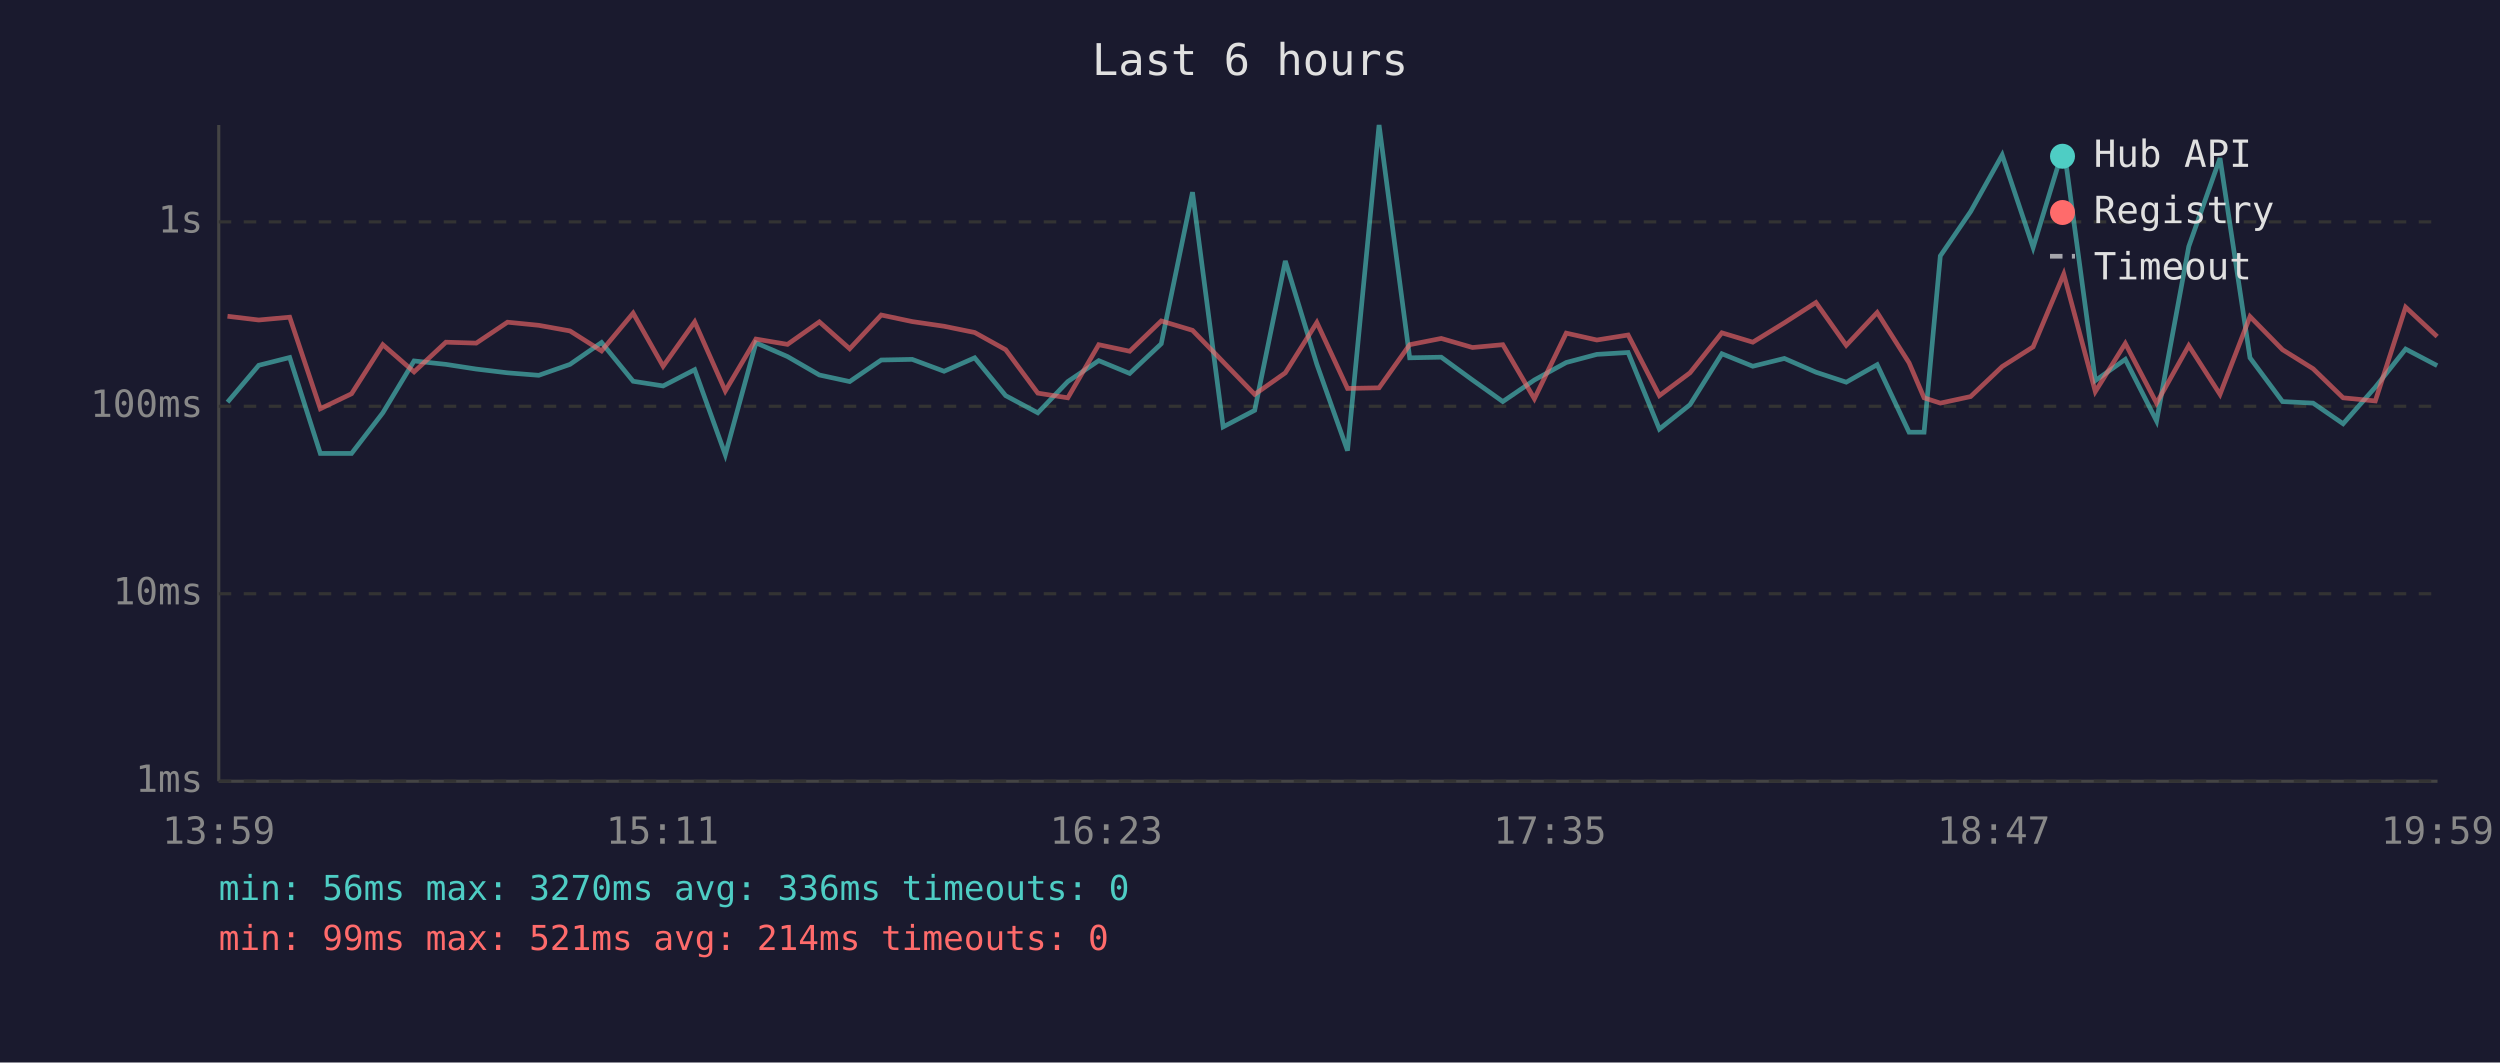
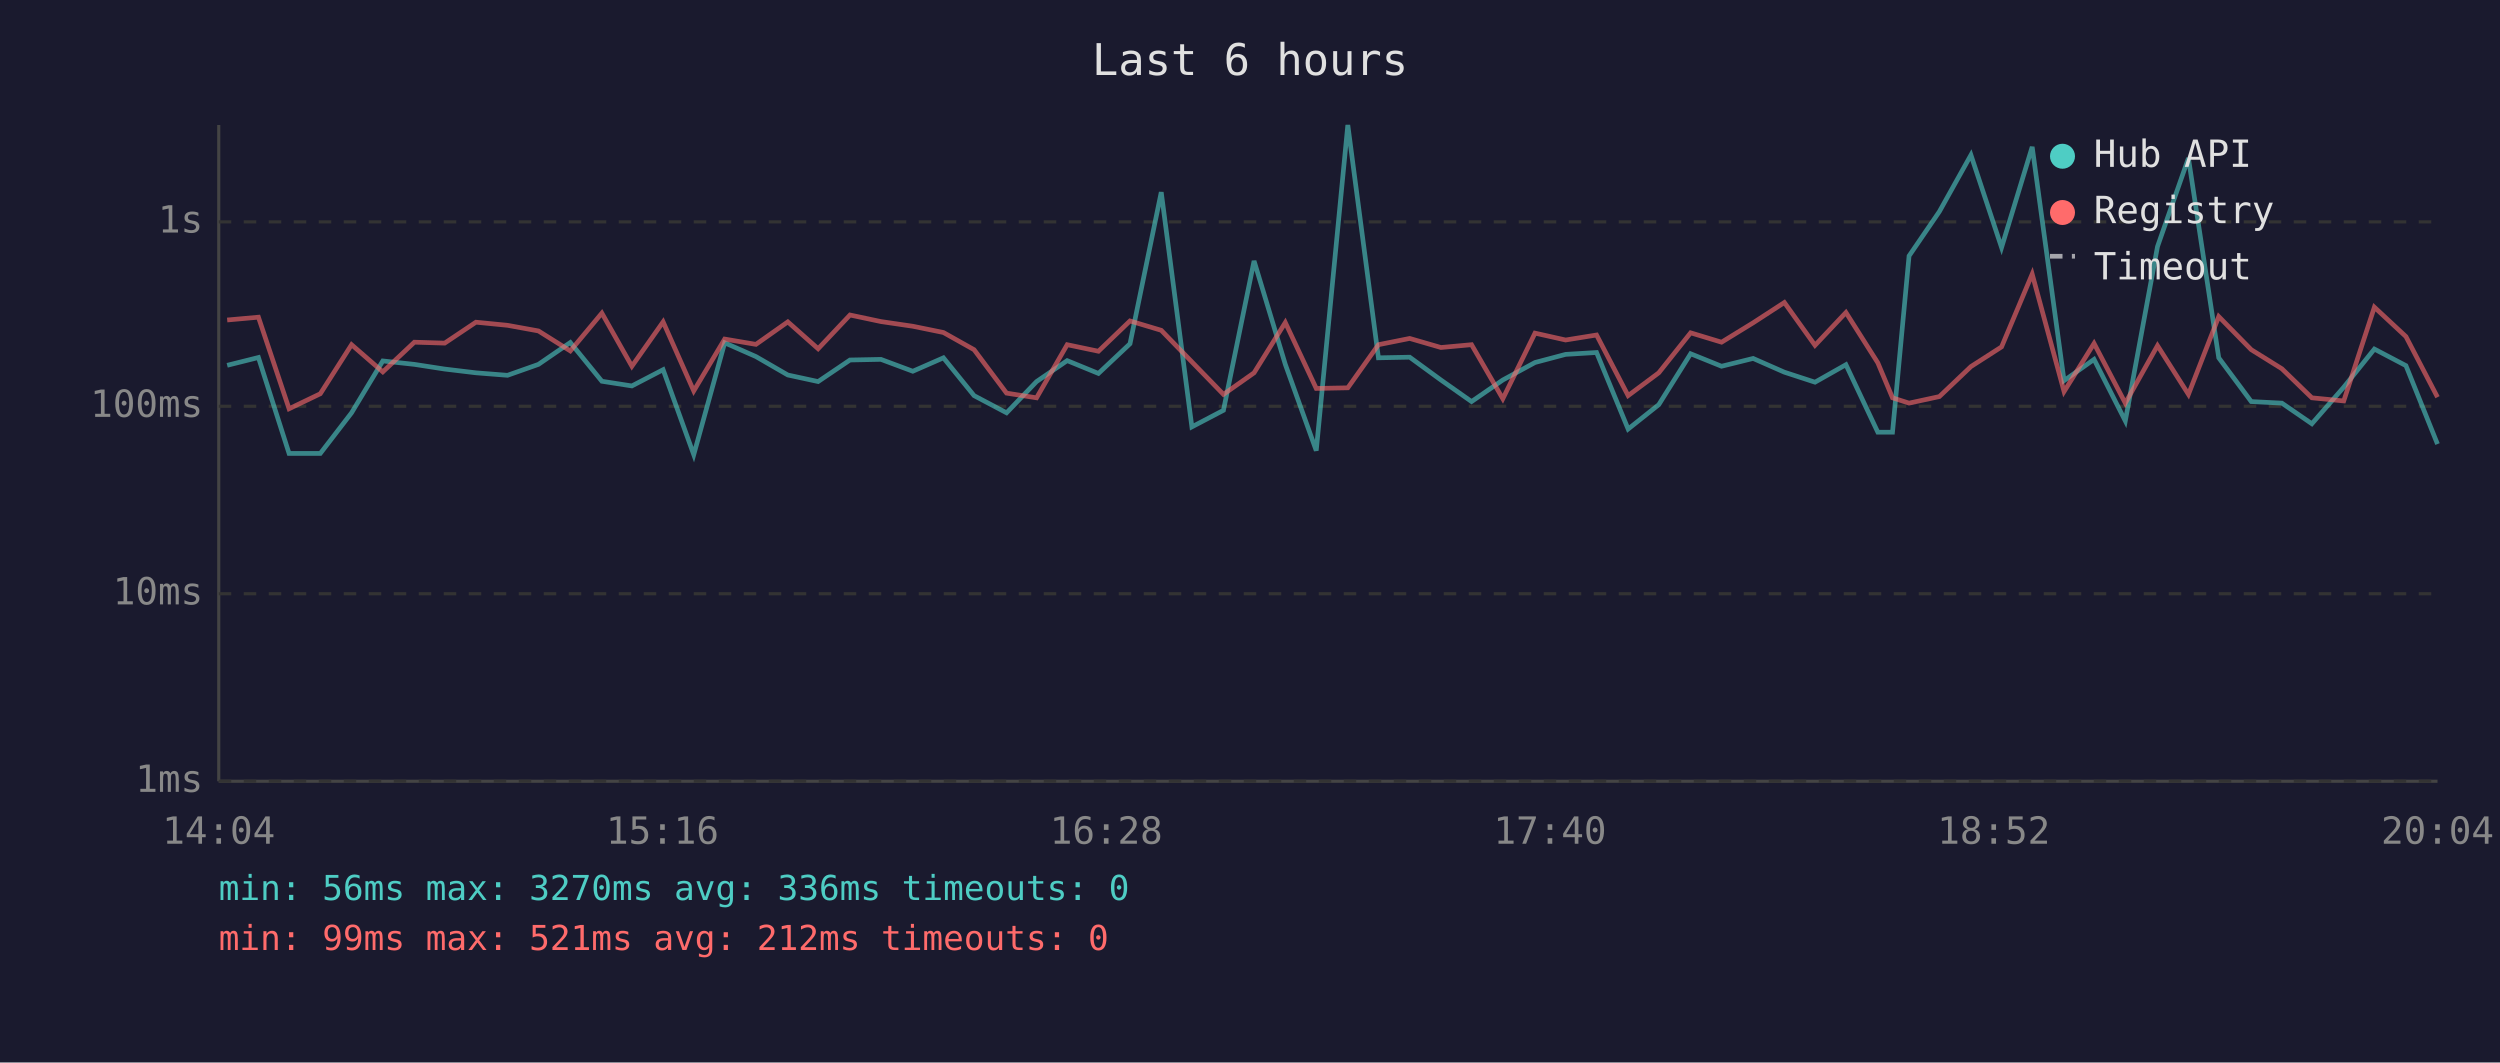
<svg xmlns="http://www.w3.org/2000/svg" viewBox="0 0 800 340" font-family="monospace" font-size="12">
  <rect width="800" height="340" fill="#1a1a2e" />
  <text x="400" y="24" fill="#e0e0e0" font-size="14" text-anchor="middle">Last 6 hours</text>
  <line x1="70" y1="40" x2="70" y2="250" stroke="#444" stroke-width="1" />
  <line x1="70" y1="250" x2="780" y2="250" stroke="#444" stroke-width="1" />
  <line x1="70" y1="250" x2="780" y2="250" stroke="#333" stroke-width="1" stroke-dasharray="4" />
  <text x="65" y="250" fill="#888" text-anchor="end" dominant-baseline="middle">1ms</text>
  <line x1="70" y1="190" x2="780" y2="190" stroke="#333" stroke-width="1" stroke-dasharray="4" />
  <text x="65" y="190" fill="#888" text-anchor="end" dominant-baseline="middle">10ms</text>
  <line x1="70" y1="130" x2="780" y2="130" stroke="#333" stroke-width="1" stroke-dasharray="4" />
  <text x="65" y="130" fill="#888" text-anchor="end" dominant-baseline="middle">100ms</text>
  <line x1="70" y1="71" x2="780" y2="71" stroke="#333" stroke-width="1" stroke-dasharray="4" />
  <text x="65" y="71" fill="#888" text-anchor="end" dominant-baseline="middle">1s</text>
-   <text x="70" y="270" fill="#888" text-anchor="middle">13:59</text>
-   <text x="212" y="270" fill="#888" text-anchor="middle">15:11</text>
-   <text x="354" y="270" fill="#888" text-anchor="middle">16:23</text>
-   <text x="496" y="270" fill="#888" text-anchor="middle">17:35</text>
-   <text x="638" y="270" fill="#888" text-anchor="middle">18:47</text>
-   <text x="780" y="270" fill="#888" text-anchor="middle">19:59</text>
-   <polyline points="72.8,128.7 82.8,116.9 92.7,114.4 102.5,145.1 112.5,145.1 122.5,132.1 132.5,115.5 142.7,116.6 152.4,118.1 162.4,119.3 172.4,120.1 182.4,116.6 192.5,109.6 202.6,122.0 212.2,123.5 222.3,118.3 232.1,145.5 241.9,109.7 252.0,114.1 262.2,120.0 271.9,122.1 282.0,115.2 291.9,115.0 302.1,118.8 311.9,114.5 321.8,126.6 332.1,132.1 341.7,122.1 351.6,115.4 361.5,119.5 371.6,110.0 381.6,61.5 391.4,136.6 401.5,131.3 411.3,83.5 421.4,116.6 431.2,144.2 441.3,40.0 451.1,114.5 461.2,114.3 471.2,121.6 480.9,128.5 491.0,121.6 501.2,116.0 511.0,113.4 521.0,112.8 531.0,137.3 540.8,129.5 551.0,113.2 560.9,117.2 571.0,114.7 581.1,119.1 590.8,122.3 600.7,116.7 610.9,138.3 615.7,138.3 620.9,81.9 630.6,67.7 640.7,49.6 650.6,79.2 660.4,47.0 670.5,121.8 680.1,115.0 690.1,134.7 700.4,78.9 710.4,50.6 720.0,114.5 730.4,128.5 740.2,129.0 749.8,135.6 760.1,123.9 769.8,111.7 779.9,117.0" fill="none" stroke="#4ecdc4" stroke-width="1.5" opacity="0.6" />
-   <polyline points="72.8,101.2 82.8,102.4 92.7,101.5 102.5,130.8 112.5,126.0 122.5,110.3 132.5,119.0 142.7,109.5 152.4,109.8 162.4,103.1 172.4,104.1 182.4,105.9 192.5,112.3 202.6,100.2 212.2,117.2 222.3,103.0 232.1,125.1 241.9,108.5 252.0,110.2 262.2,103.0 271.9,111.6 282.0,100.8 291.9,102.9 302.1,104.4 311.9,106.4 321.8,111.9 332.1,125.8 341.7,127.3 351.6,110.3 361.5,112.4 371.6,102.7 381.6,105.7 391.4,115.8 401.5,126.2 411.3,119.3 421.4,103.2 431.2,124.3 441.3,124.1 451.1,110.3 461.2,108.3 471.2,111.2 480.9,110.3 491.0,127.6 501.2,106.6 511.0,108.8 521.0,107.2 531.0,126.6 540.8,119.3 551.0,106.5 560.9,109.5 571.0,103.3 581.1,96.8 590.8,110.5 600.7,100.0 610.9,116.1 615.7,127.3 620.9,129.0 630.6,126.9 640.7,117.3 650.6,111.0 660.4,87.7 670.5,125.3 680.1,109.9 690.1,129.0 700.4,110.6 710.4,126.2 720.0,101.3 730.4,111.9 740.2,118.0 749.8,127.3 760.1,128.3 769.8,98.3 779.9,107.7" fill="none" stroke="#ff6b6b" stroke-width="1.5" opacity="0.6" />
+   <text x="70" y="270" fill="#888" text-anchor="middle">14:04</text>
+   <text x="212" y="270" fill="#888" text-anchor="middle">15:16</text>
+   <text x="354" y="270" fill="#888" text-anchor="middle">16:28</text>
+   <text x="496" y="270" fill="#888" text-anchor="middle">17:40</text>
+   <text x="638" y="270" fill="#888" text-anchor="middle">18:52</text>
+   <text x="780" y="270" fill="#888" text-anchor="middle">20:04</text>
+   <polyline points="72.7,116.9 82.7,114.4 92.5,145.1 102.5,145.1 112.5,132.1 122.5,115.5 132.6,116.6 142.3,118.1 152.3,119.3 162.4,120.1 172.3,116.6 182.5,109.6 192.6,122.0 202.2,123.5 212.2,118.3 222.0,145.5 231.9,109.7 241.9,114.1 252.1,120.0 261.8,122.1 272.0,115.2 281.9,115.0 292.1,118.8 301.9,114.5 311.7,126.6 322.1,132.1 331.7,122.1 341.5,115.4 351.5,119.5 361.6,110.0 371.6,61.5 381.4,136.6 391.5,131.3 401.3,83.5 411.3,116.6 421.2,144.2 431.3,40.0 441.1,114.5 451.1,114.3 461.1,121.6 470.9,128.5 480.9,121.6 491.2,116.0 501.0,113.4 510.9,112.8 521.0,137.3 530.8,129.5 541.0,113.2 550.9,117.2 561.0,114.7 571.0,119.1 580.8,122.3 590.7,116.7 600.9,138.3 605.6,138.3 610.9,81.9 620.6,67.7 630.7,49.6 640.5,79.2 650.3,47.0 660.5,121.8 670.1,115.0 680.1,134.7 690.4,78.9 700.3,50.6 710.0,114.5 720.4,128.5 730.2,129.0 739.8,135.6 750.0,123.9 759.8,111.7 769.9,117.0 780.0,142.1" fill="none" stroke="#4ecdc4" stroke-width="1.5" opacity="0.6" />
+   <polyline points="72.7,102.4 82.7,101.5 92.5,130.8 102.5,126.0 112.5,110.3 122.5,119.0 132.6,109.5 142.3,109.8 152.3,103.1 162.4,104.1 172.3,105.9 182.5,112.3 192.6,100.2 202.2,117.2 212.2,103.0 222.0,125.1 231.9,108.5 241.9,110.2 252.1,103.0 261.8,111.6 272.0,100.8 281.9,102.9 292.1,104.4 301.9,106.4 311.7,111.9 322.1,125.8 331.7,127.3 341.5,110.3 351.5,112.4 361.6,102.7 371.6,105.7 381.4,115.8 391.5,126.2 401.3,119.3 411.3,103.2 421.2,124.3 431.3,124.1 441.1,110.3 451.1,108.3 461.1,111.2 470.9,110.3 480.9,127.6 491.2,106.6 501.0,108.8 510.9,107.2 521.0,126.6 530.8,119.3 541.0,106.5 550.9,109.5 561.0,103.3 571.0,96.8 580.8,110.5 590.7,100.0 600.9,116.1 605.6,127.3 610.9,129.0 620.6,126.9 630.7,117.3 640.5,111.0 650.3,87.7 660.5,125.3 670.1,109.9 680.1,129.0 690.4,110.6 700.3,126.2 710.0,101.3 720.4,111.9 730.2,118.0 739.8,127.3 750.0,128.3 759.8,98.3 769.9,107.7 780.0,127.1" fill="none" stroke="#ff6b6b" stroke-width="1.5" opacity="0.6" />
  <circle cx="660" cy="50" r="4" fill="#4ecdc4" />
  <text x="670" y="50" fill="#e0e0e0" dominant-baseline="middle">Hub API</text>
  <circle cx="660" cy="68" r="4" fill="#ff6b6b" />
  <text x="670" y="68" fill="#e0e0e0" dominant-baseline="middle">Registry</text>
  <line x1="656" y1="82" x2="664" y2="82" stroke="#e0e0e0" stroke-width="1.5" stroke-dasharray="4,3" opacity="0.7" />
  <text x="670" y="86" fill="#e0e0e0" dominant-baseline="middle">Timeout</text>
  <text x="70" y="288" fill="#4ecdc4" font-size="11">min: 56ms  max: 3270ms  avg: 336ms  timeouts: 0</text>
-   <text x="70" y="304" fill="#ff6b6b" font-size="11">min: 99ms  max: 521ms  avg: 214ms  timeouts: 0</text>
+   <text x="70" y="304" fill="#ff6b6b" font-size="11">min: 99ms  max: 521ms  avg: 212ms  timeouts: 0</text>
</svg>
